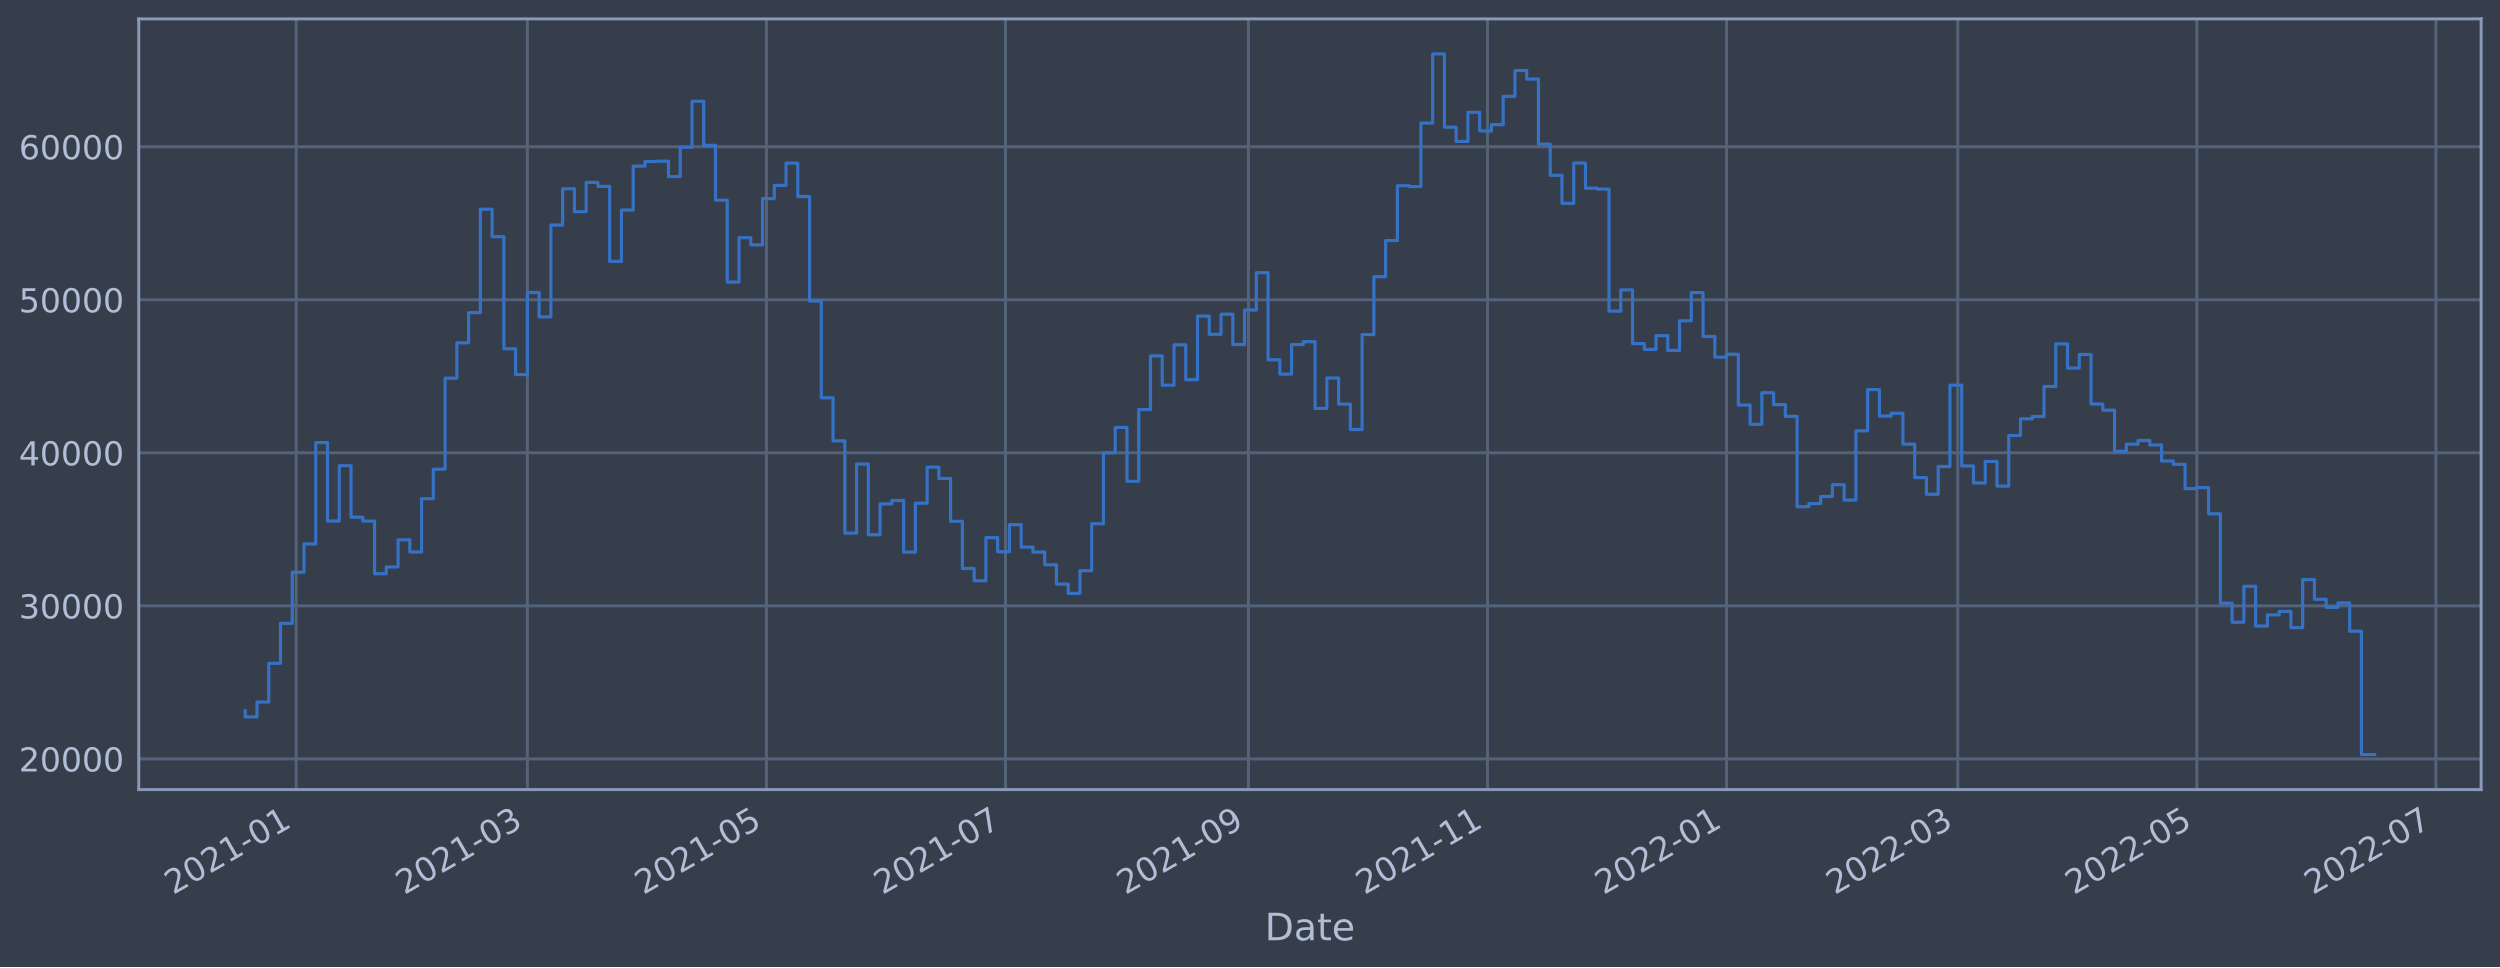
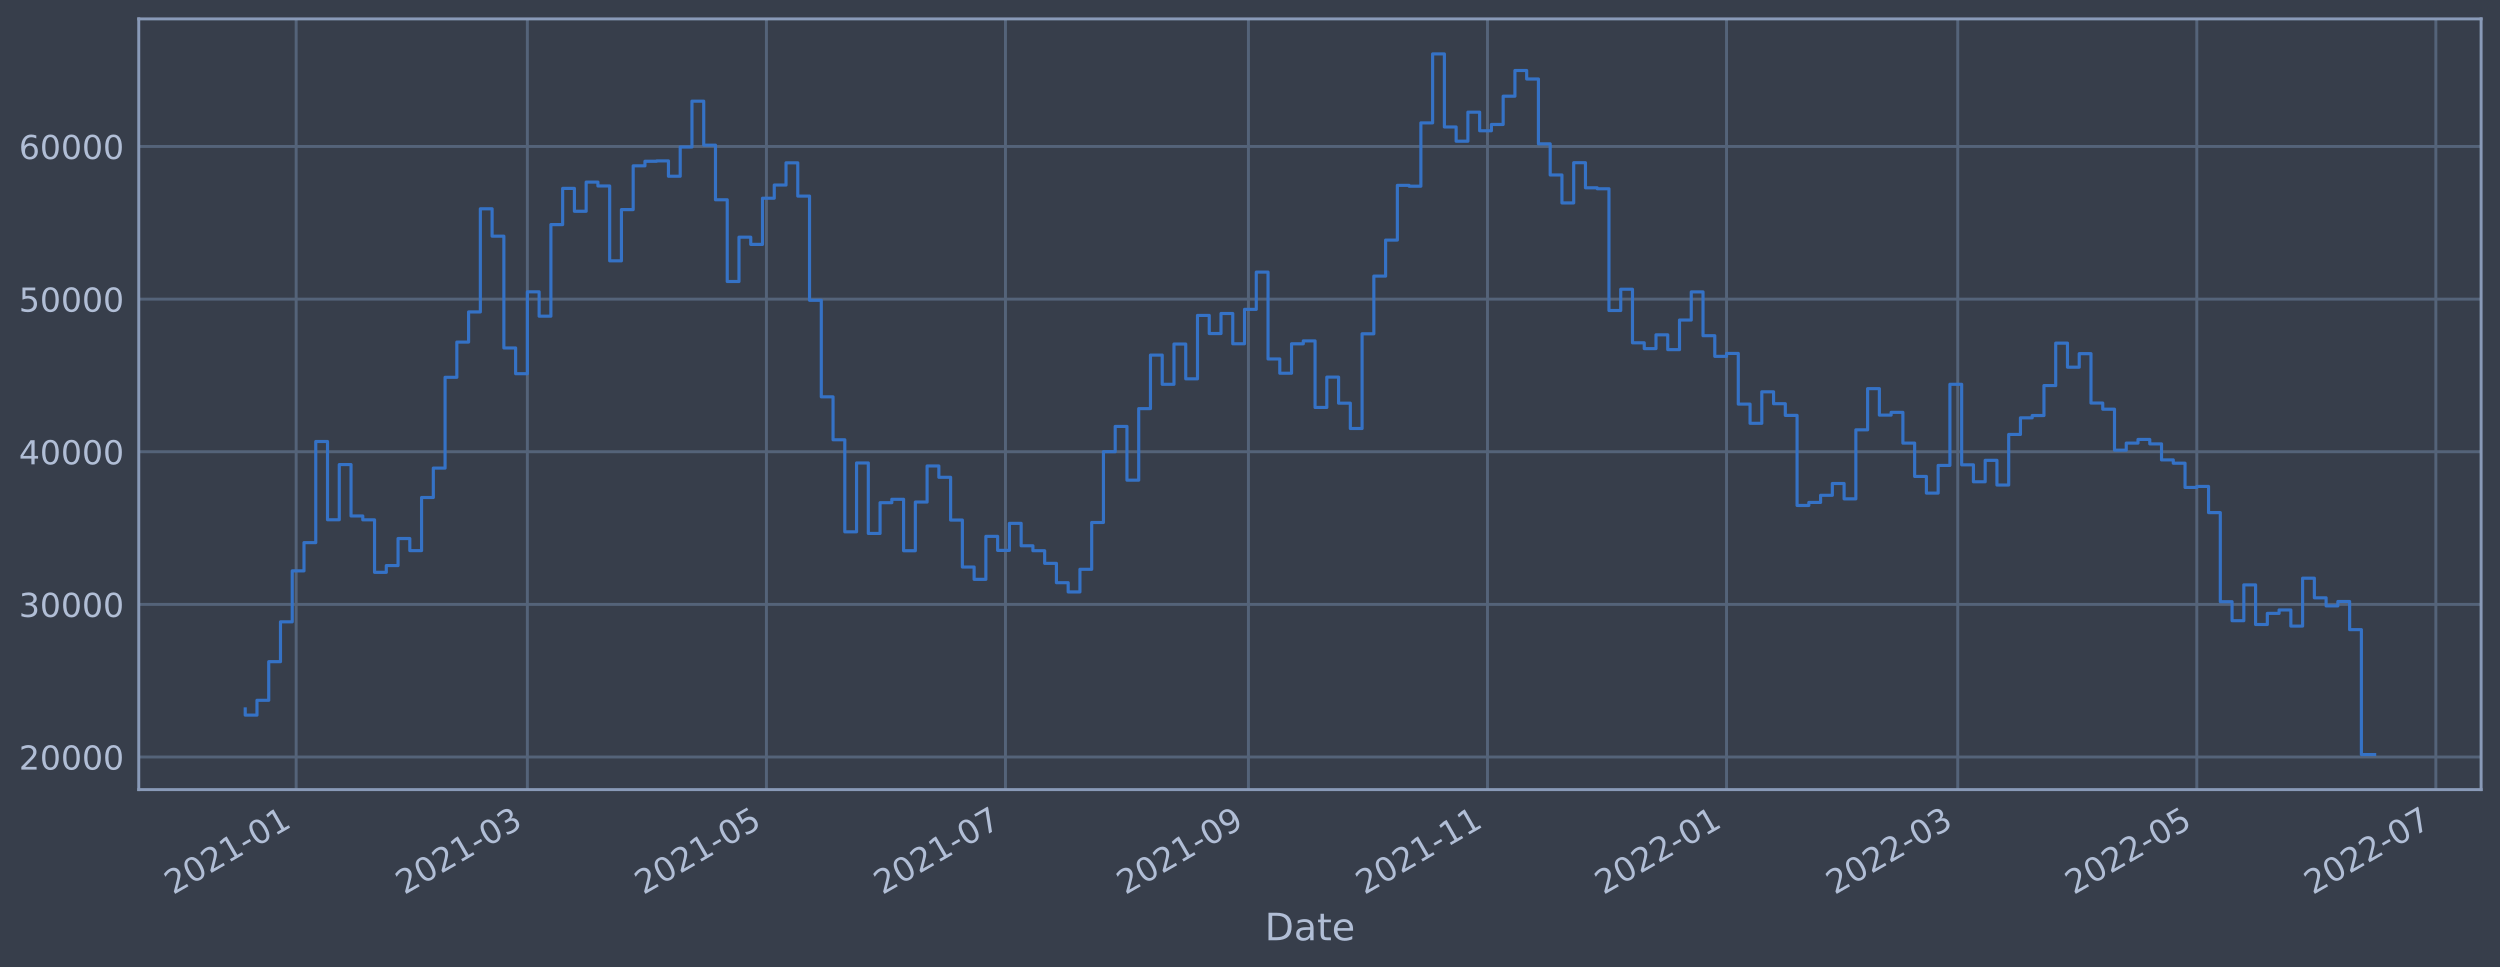
<svg xmlns="http://www.w3.org/2000/svg" xmlns:xlink="http://www.w3.org/1999/xlink" width="952.884pt" height="368.58pt" viewBox="0 0 952.884 368.58" version="1.1">
  <defs>
    <style type="text/css">*{stroke-linejoin: round; stroke-linecap: butt}</style>
  </defs>
  <g id="figure_1">
    <g id="patch_1">
      <path d="M 0 368.58  L 952.884 368.58  L 952.884 0  L 0 0  z " style="fill: #373e4b" />
    </g>
    <g id="axes_1">
      <g id="patch_2">
        <path d="M 52.884 300.96  L 945.684 300.96  L 945.684 7.2  L 52.884 7.2  z " style="fill: #373e4b" />
      </g>
      <g id="matplotlib.axis_1">
        <g id="xtick_1">
          <g id="line2d_1">
-             <path d="M 112.884 300.96  L 112.884 7.2  " clip-path="url(#p26344d1b36)" style="fill: none; stroke: #546379; stroke-width: 1.12; stroke-linecap: square" />
+             <path d="M 112.883 300.96  L 112.883 7.2  " clip-path="url(#p0366037701)" style="fill: none; stroke: #546379; stroke-width: 1.12; stroke-linecap: square" />
          </g>
          <g id="line2d_2" />
          <g id="text_1">
-             <g style="fill: #b1bed6" transform="translate(65.9805 341.1745)rotate(-30)scale(0.126 -0.126)">
+             <g style="fill: #b1bed6" transform="translate(65.98005 341.1745)rotate(-30)scale(0.126 -0.126)">
              <defs>
                <path id="DejaVuSans-32" d="M 1228 531  L 3431 531  L 3431 0  L 469 0  L 469 531  Q 828 903 1448 1529  Q 2069 2156 2228 2338  Q 2531 2678 2651 2914  Q 2772 3150 2772 3378  Q 2772 3750 2511 3984  Q 2250 4219 1831 4219  Q 1534 4219 1204 4116  Q 875 4013 500 3803  L 500 4441  Q 881 4594 1212 4672  Q 1544 4750 1819 4750  Q 2544 4750 2975 4387  Q 3406 4025 3406 3419  Q 3406 3131 3298 2873  Q 3191 2616 2906 2266  Q 2828 2175 2409 1742  Q 1991 1309 1228 531  z " transform="scale(0.015625)" />
                <path id="DejaVuSans-30" d="M 2034 4250  Q 1547 4250 1301 3770  Q 1056 3291 1056 2328  Q 1056 1369 1301 889  Q 1547 409 2034 409  Q 2525 409 2770 889  Q 3016 1369 3016 2328  Q 3016 3291 2770 3770  Q 2525 4250 2034 4250  z M 2034 4750  Q 2819 4750 3233 4129  Q 3647 3509 3647 2328  Q 3647 1150 3233 529  Q 2819 -91 2034 -91  Q 1250 -91 836 529  Q 422 1150 422 2328  Q 422 3509 836 4129  Q 1250 4750 2034 4750  z " transform="scale(0.015625)" />
                <path id="DejaVuSans-31" d="M 794 531  L 1825 531  L 1825 4091  L 703 3866  L 703 4441  L 1819 4666  L 2450 4666  L 2450 531  L 3481 531  L 3481 0  L 794 0  L 794 531  z " transform="scale(0.015625)" />
                <path id="DejaVuSans-2d" d="M 313 2009  L 1997 2009  L 1997 1497  L 313 1497  L 313 2009  z " transform="scale(0.015625)" />
              </defs>
              <use xlink:href="#DejaVuSans-32" />
              <use xlink:href="#DejaVuSans-30" x="63.623" />
              <use xlink:href="#DejaVuSans-32" x="127.246" />
              <use xlink:href="#DejaVuSans-31" x="190.869" />
              <use xlink:href="#DejaVuSans-2d" x="254.492" />
              <use xlink:href="#DejaVuSans-30" x="290.576" />
              <use xlink:href="#DejaVuSans-31" x="354.199" />
            </g>
          </g>
        </g>
        <g id="xtick_2">
          <g id="line2d_3">
-             <path d="M 201.013 300.96  L 201.013 7.2  " clip-path="url(#p26344d1b36)" style="fill: none; stroke: #546379; stroke-width: 1.12; stroke-linecap: square" />
+             <path d="M 201.01 300.96  L 201.01 7.2  " clip-path="url(#p0366037701)" style="fill: none; stroke: #546379; stroke-width: 1.12; stroke-linecap: square" />
          </g>
          <g id="line2d_4" />
          <g id="text_2">
-             <g style="fill: #b1bed6" transform="translate(154.1093 341.1745)rotate(-30)scale(0.126 -0.126)">
+             <g style="fill: #b1bed6" transform="translate(154.1068 341.1745)rotate(-30)scale(0.126 -0.126)">
              <defs>
                <path id="DejaVuSans-33" d="M 2597 2516  Q 3050 2419 3304 2112  Q 3559 1806 3559 1356  Q 3559 666 3084 287  Q 2609 -91 1734 -91  Q 1441 -91 1130 -33  Q 819 25 488 141  L 488 750  Q 750 597 1062 519  Q 1375 441 1716 441  Q 2309 441 2620 675  Q 2931 909 2931 1356  Q 2931 1769 2642 2001  Q 2353 2234 1838 2234  L 1294 2234  L 1294 2753  L 1863 2753  Q 2328 2753 2575 2939  Q 2822 3125 2822 3475  Q 2822 3834 2567 4026  Q 2313 4219 1838 4219  Q 1578 4219 1281 4162  Q 984 4106 628 3988  L 628 4550  Q 988 4650 1302 4700  Q 1616 4750 1894 4750  Q 2613 4750 3031 4423  Q 3450 4097 3450 3541  Q 3450 3153 3228 2886  Q 3006 2619 2597 2516  z " transform="scale(0.015625)" />
              </defs>
              <use xlink:href="#DejaVuSans-32" />
              <use xlink:href="#DejaVuSans-30" x="63.623" />
              <use xlink:href="#DejaVuSans-32" x="127.246" />
              <use xlink:href="#DejaVuSans-31" x="190.869" />
              <use xlink:href="#DejaVuSans-2d" x="254.492" />
              <use xlink:href="#DejaVuSans-30" x="290.576" />
              <use xlink:href="#DejaVuSans-33" x="354.199" />
            </g>
          </g>
        </g>
        <g id="xtick_3">
          <g id="line2d_5">
-             <path d="M 292.129 300.96  L 292.129 7.2  " clip-path="url(#p26344d1b36)" style="fill: none; stroke: #546379; stroke-width: 1.12; stroke-linecap: square" />
+             <path d="M 292.124 300.96  L 292.124 7.2  " clip-path="url(#p0366037701)" style="fill: none; stroke: #546379; stroke-width: 1.12; stroke-linecap: square" />
          </g>
          <g id="line2d_6" />
          <g id="text_3">
-             <g style="fill: #b1bed6" transform="translate(245.2255 341.1745)rotate(-30)scale(0.126 -0.126)">
+             <g style="fill: #b1bed6" transform="translate(245.2209 341.1745)rotate(-30)scale(0.126 -0.126)">
              <defs>
                <path id="DejaVuSans-35" d="M 691 4666  L 3169 4666  L 3169 4134  L 1269 4134  L 1269 2991  Q 1406 3038 1543 3061  Q 1681 3084 1819 3084  Q 2600 3084 3056 2656  Q 3513 2228 3513 1497  Q 3513 744 3044 326  Q 2575 -91 1722 -91  Q 1428 -91 1123 -41  Q 819 9 494 109  L 494 744  Q 775 591 1075 516  Q 1375 441 1709 441  Q 2250 441 2565 725  Q 2881 1009 2881 1497  Q 2881 1984 2565 2268  Q 2250 2553 1709 2553  Q 1456 2553 1204 2497  Q 953 2441 691 2322  L 691 4666  z " transform="scale(0.015625)" />
              </defs>
              <use xlink:href="#DejaVuSans-32" />
              <use xlink:href="#DejaVuSans-30" x="63.623" />
              <use xlink:href="#DejaVuSans-32" x="127.246" />
              <use xlink:href="#DejaVuSans-31" x="190.869" />
              <use xlink:href="#DejaVuSans-2d" x="254.492" />
              <use xlink:href="#DejaVuSans-30" x="290.576" />
              <use xlink:href="#DejaVuSans-35" x="354.199" />
            </g>
          </g>
        </g>
        <g id="xtick_4">
          <g id="line2d_7">
-             <path d="M 383.245 300.96  L 383.245 7.2  " clip-path="url(#p26344d1b36)" style="fill: none; stroke: #546379; stroke-width: 1.12; stroke-linecap: square" />
+             <path d="M 383.238 300.96  L 383.238 7.2  " clip-path="url(#p0366037701)" style="fill: none; stroke: #546379; stroke-width: 1.12; stroke-linecap: square" />
          </g>
          <g id="line2d_8" />
          <g id="text_4">
-             <g style="fill: #b1bed6" transform="translate(336.3417 341.1745)rotate(-30)scale(0.126 -0.126)">
+             <g style="fill: #b1bed6" transform="translate(336.335 341.1745)rotate(-30)scale(0.126 -0.126)">
              <defs>
                <path id="DejaVuSans-37" d="M 525 4666  L 3525 4666  L 3525 4397  L 1831 0  L 1172 0  L 2766 4134  L 525 4134  L 525 4666  z " transform="scale(0.015625)" />
              </defs>
              <use xlink:href="#DejaVuSans-32" />
              <use xlink:href="#DejaVuSans-30" x="63.623" />
              <use xlink:href="#DejaVuSans-32" x="127.246" />
              <use xlink:href="#DejaVuSans-31" x="190.869" />
              <use xlink:href="#DejaVuSans-2d" x="254.492" />
              <use xlink:href="#DejaVuSans-30" x="290.576" />
              <use xlink:href="#DejaVuSans-37" x="354.199" />
            </g>
          </g>
        </g>
        <g id="xtick_5">
          <g id="line2d_9">
-             <path d="M 475.855 300.96  L 475.855 7.2  " clip-path="url(#p26344d1b36)" style="fill: none; stroke: #546379; stroke-width: 1.12; stroke-linecap: square" />
+             <path d="M 475.846 300.96  L 475.846 7.2  " clip-path="url(#p0366037701)" style="fill: none; stroke: #546379; stroke-width: 1.12; stroke-linecap: square" />
          </g>
          <g id="line2d_10" />
          <g id="text_5">
-             <g style="fill: #b1bed6" transform="translate(428.9516 341.1745)rotate(-30)scale(0.126 -0.126)">
+             <g style="fill: #b1bed6" transform="translate(428.9428 341.1745)rotate(-30)scale(0.126 -0.126)">
              <defs>
                <path id="DejaVuSans-39" d="M 703 97  L 703 672  Q 941 559 1184 500  Q 1428 441 1663 441  Q 2288 441 2617 861  Q 2947 1281 2994 2138  Q 2813 1869 2534 1725  Q 2256 1581 1919 1581  Q 1219 1581 811 2004  Q 403 2428 403 3163  Q 403 3881 828 4315  Q 1253 4750 1959 4750  Q 2769 4750 3195 4129  Q 3622 3509 3622 2328  Q 3622 1225 3098 567  Q 2575 -91 1691 -91  Q 1453 -91 1209 -44  Q 966 3 703 97  z M 1959 2075  Q 2384 2075 2632 2365  Q 2881 2656 2881 3163  Q 2881 3666 2632 3958  Q 2384 4250 1959 4250  Q 1534 4250 1286 3958  Q 1038 3666 1038 3163  Q 1038 2656 1286 2365  Q 1534 2075 1959 2075  z " transform="scale(0.015625)" />
              </defs>
              <use xlink:href="#DejaVuSans-32" />
              <use xlink:href="#DejaVuSans-30" x="63.623" />
              <use xlink:href="#DejaVuSans-32" x="127.246" />
              <use xlink:href="#DejaVuSans-31" x="190.869" />
              <use xlink:href="#DejaVuSans-2d" x="254.492" />
              <use xlink:href="#DejaVuSans-30" x="290.576" />
              <use xlink:href="#DejaVuSans-39" x="354.199" />
            </g>
          </g>
        </g>
        <g id="xtick_6">
          <g id="line2d_11">
-             <path d="M 566.971 300.96  L 566.971 7.2  " clip-path="url(#p26344d1b36)" style="fill: none; stroke: #546379; stroke-width: 1.12; stroke-linecap: square" />
+             <path d="M 566.96 300.96  L 566.96 7.2  " clip-path="url(#p0366037701)" style="fill: none; stroke: #546379; stroke-width: 1.12; stroke-linecap: square" />
          </g>
          <g id="line2d_12" />
          <g id="text_6">
-             <g style="fill: #b1bed6" transform="translate(520.0678 341.1745)rotate(-30)scale(0.126 -0.126)">
+             <g style="fill: #b1bed6" transform="translate(520.0569 341.1745)rotate(-30)scale(0.126 -0.126)">
              <use xlink:href="#DejaVuSans-32" />
              <use xlink:href="#DejaVuSans-30" x="63.623" />
              <use xlink:href="#DejaVuSans-32" x="127.246" />
              <use xlink:href="#DejaVuSans-31" x="190.869" />
              <use xlink:href="#DejaVuSans-2d" x="254.492" />
              <use xlink:href="#DejaVuSans-31" x="290.576" />
              <use xlink:href="#DejaVuSans-31" x="354.199" />
            </g>
          </g>
        </g>
        <g id="xtick_7">
          <g id="line2d_13">
-             <path d="M 658.087 300.96  L 658.087 7.2  " clip-path="url(#p26344d1b36)" style="fill: none; stroke: #546379; stroke-width: 1.12; stroke-linecap: square" />
+             <path d="M 658.074 300.96  L 658.074 7.2  " clip-path="url(#p0366037701)" style="fill: none; stroke: #546379; stroke-width: 1.12; stroke-linecap: square" />
          </g>
          <g id="line2d_14" />
          <g id="text_7">
-             <g style="fill: #b1bed6" transform="translate(611.1839 341.1745)rotate(-30)scale(0.126 -0.126)">
+             <g style="fill: #b1bed6" transform="translate(611.171 341.1745)rotate(-30)scale(0.126 -0.126)">
              <use xlink:href="#DejaVuSans-32" />
              <use xlink:href="#DejaVuSans-30" x="63.623" />
              <use xlink:href="#DejaVuSans-32" x="127.246" />
              <use xlink:href="#DejaVuSans-32" x="190.869" />
              <use xlink:href="#DejaVuSans-2d" x="254.492" />
              <use xlink:href="#DejaVuSans-30" x="290.576" />
              <use xlink:href="#DejaVuSans-31" x="354.199" />
            </g>
          </g>
        </g>
        <g id="xtick_8">
          <g id="line2d_15">
-             <path d="M 746.216 300.96  L 746.216 7.2  " clip-path="url(#p26344d1b36)" style="fill: none; stroke: #546379; stroke-width: 1.12; stroke-linecap: square" />
+             <path d="M 746.201 300.96  L 746.201 7.2  " clip-path="url(#p0366037701)" style="fill: none; stroke: #546379; stroke-width: 1.12; stroke-linecap: square" />
          </g>
          <g id="line2d_16" />
          <g id="text_8">
-             <g style="fill: #b1bed6" transform="translate(699.3127 341.1745)rotate(-30)scale(0.126 -0.126)">
+             <g style="fill: #b1bed6" transform="translate(699.2977 341.1745)rotate(-30)scale(0.126 -0.126)">
              <use xlink:href="#DejaVuSans-32" />
              <use xlink:href="#DejaVuSans-30" x="63.623" />
              <use xlink:href="#DejaVuSans-32" x="127.246" />
              <use xlink:href="#DejaVuSans-32" x="190.869" />
              <use xlink:href="#DejaVuSans-2d" x="254.492" />
              <use xlink:href="#DejaVuSans-30" x="290.576" />
              <use xlink:href="#DejaVuSans-33" x="354.199" />
            </g>
          </g>
        </g>
        <g id="xtick_9">
          <g id="line2d_17">
-             <path d="M 837.332 300.96  L 837.332 7.2  " clip-path="url(#p26344d1b36)" style="fill: none; stroke: #546379; stroke-width: 1.12; stroke-linecap: square" />
+             <path d="M 837.315 300.96  L 837.315 7.2  " clip-path="url(#p0366037701)" style="fill: none; stroke: #546379; stroke-width: 1.12; stroke-linecap: square" />
          </g>
          <g id="line2d_18" />
          <g id="text_9">
-             <g style="fill: #b1bed6" transform="translate(790.4289 341.1745)rotate(-30)scale(0.126 -0.126)">
+             <g style="fill: #b1bed6" transform="translate(790.4118 341.1745)rotate(-30)scale(0.126 -0.126)">
              <use xlink:href="#DejaVuSans-32" />
              <use xlink:href="#DejaVuSans-30" x="63.623" />
              <use xlink:href="#DejaVuSans-32" x="127.246" />
              <use xlink:href="#DejaVuSans-32" x="190.869" />
              <use xlink:href="#DejaVuSans-2d" x="254.492" />
              <use xlink:href="#DejaVuSans-30" x="290.576" />
              <use xlink:href="#DejaVuSans-35" x="354.199" />
            </g>
          </g>
        </g>
        <g id="xtick_10">
          <g id="line2d_19">
-             <path d="M 928.448 300.96  L 928.448 7.2  " clip-path="url(#p26344d1b36)" style="fill: none; stroke: #546379; stroke-width: 1.12; stroke-linecap: square" />
+             <path d="M 928.429 300.96  L 928.429 7.2  " clip-path="url(#p0366037701)" style="fill: none; stroke: #546379; stroke-width: 1.12; stroke-linecap: square" />
          </g>
          <g id="line2d_20" />
          <g id="text_10">
-             <g style="fill: #b1bed6" transform="translate(881.5451 341.1745)rotate(-30)scale(0.126 -0.126)">
+             <g style="fill: #b1bed6" transform="translate(881.5259 341.1745)rotate(-30)scale(0.126 -0.126)">
              <use xlink:href="#DejaVuSans-32" />
              <use xlink:href="#DejaVuSans-30" x="63.623" />
              <use xlink:href="#DejaVuSans-32" x="127.246" />
              <use xlink:href="#DejaVuSans-32" x="190.869" />
              <use xlink:href="#DejaVuSans-2d" x="254.492" />
              <use xlink:href="#DejaVuSans-30" x="290.576" />
              <use xlink:href="#DejaVuSans-37" x="354.199" />
            </g>
          </g>
        </g>
        <g id="text_11">
          <g style="fill: #b1bed6" transform="translate(482.0746 358.3856)scale(0.144 -0.144)">
            <defs>
              <path id="DejaVuSans-44" d="M 1259 4147  L 1259 519  L 2022 519  Q 2988 519 3436 956  Q 3884 1394 3884 2338  Q 3884 3275 3436 3711  Q 2988 4147 2022 4147  L 1259 4147  z M 628 4666  L 1925 4666  Q 3281 4666 3915 4102  Q 4550 3538 4550 2338  Q 4550 1131 3912 565  Q 3275 0 1925 0  L 628 0  L 628 4666  z " transform="scale(0.015625)" />
              <path id="DejaVuSans-61" d="M 2194 1759  Q 1497 1759 1228 1600  Q 959 1441 959 1056  Q 959 750 1161 570  Q 1363 391 1709 391  Q 2188 391 2477 730  Q 2766 1069 2766 1631  L 2766 1759  L 2194 1759  z M 3341 1997  L 3341 0  L 2766 0  L 2766 531  Q 2569 213 2275 61  Q 1981 -91 1556 -91  Q 1019 -91 701 211  Q 384 513 384 1019  Q 384 1609 779 1909  Q 1175 2209 1959 2209  L 2766 2209  L 2766 2266  Q 2766 2663 2505 2880  Q 2244 3097 1772 3097  Q 1472 3097 1187 3025  Q 903 2953 641 2809  L 641 3341  Q 956 3463 1253 3523  Q 1550 3584 1831 3584  Q 2591 3584 2966 3190  Q 3341 2797 3341 1997  z " transform="scale(0.015625)" />
              <path id="DejaVuSans-74" d="M 1172 4494  L 1172 3500  L 2356 3500  L 2356 3053  L 1172 3053  L 1172 1153  Q 1172 725 1289 603  Q 1406 481 1766 481  L 2356 481  L 2356 0  L 1766 0  Q 1100 0 847 248  Q 594 497 594 1153  L 594 3053  L 172 3053  L 172 3500  L 594 3500  L 594 4494  L 1172 4494  z " transform="scale(0.015625)" />
              <path id="DejaVuSans-65" d="M 3597 1894  L 3597 1613  L 953 1613  Q 991 1019 1311 708  Q 1631 397 2203 397  Q 2534 397 2845 478  Q 3156 559 3463 722  L 3463 178  Q 3153 47 2828 -22  Q 2503 -91 2169 -91  Q 1331 -91 842 396  Q 353 884 353 1716  Q 353 2575 817 3079  Q 1281 3584 2069 3584  Q 2775 3584 3186 3129  Q 3597 2675 3597 1894  z M 3022 2063  Q 3016 2534 2758 2815  Q 2500 3097 2075 3097  Q 1594 3097 1305 2825  Q 1016 2553 972 2059  L 3022 2063  z " transform="scale(0.015625)" />
            </defs>
            <use xlink:href="#DejaVuSans-44" />
            <use xlink:href="#DejaVuSans-61" x="77.002" />
            <use xlink:href="#DejaVuSans-74" x="138.281" />
            <use xlink:href="#DejaVuSans-65" x="177.49" />
          </g>
        </g>
      </g>
      <g id="matplotlib.axis_2">
        <g id="ytick_1">
          <g id="line2d_21">
-             <path d="M 52.884 289.263  L 945.684 289.263  " clip-path="url(#p26344d1b36)" style="fill: none; stroke: #546379; stroke-width: 1.12; stroke-linecap: square" />
+             <path d="M 52.884 288.54  L 945.684 288.54  " clip-path="url(#p0366037701)" style="fill: none; stroke: #546379; stroke-width: 1.12; stroke-linecap: square" />
          </g>
          <g id="line2d_22" />
          <g id="text_12">
-             <g style="fill: #b1bed6" transform="translate(7.2 294.0505)scale(0.126 -0.126)">
+             <g style="fill: #b1bed6" transform="translate(7.2 293.3271)scale(0.126 -0.126)">
              <use xlink:href="#DejaVuSans-32" />
              <use xlink:href="#DejaVuSans-30" x="63.623" />
              <use xlink:href="#DejaVuSans-30" x="127.246" />
              <use xlink:href="#DejaVuSans-30" x="190.869" />
              <use xlink:href="#DejaVuSans-30" x="254.492" />
            </g>
          </g>
        </g>
        <g id="ytick_2">
          <g id="line2d_23">
-             <path d="M 52.884 230.929  L 945.684 230.929  " clip-path="url(#p26344d1b36)" style="fill: none; stroke: #546379; stroke-width: 1.12; stroke-linecap: square" />
+             <path d="M 52.884 230.362  L 945.684 230.362  " clip-path="url(#p0366037701)" style="fill: none; stroke: #546379; stroke-width: 1.12; stroke-linecap: square" />
          </g>
          <g id="line2d_24" />
          <g id="text_13">
-             <g style="fill: #b1bed6" transform="translate(7.2 235.7157)scale(0.126 -0.126)">
+             <g style="fill: #b1bed6" transform="translate(7.2 235.1494)scale(0.126 -0.126)">
              <use xlink:href="#DejaVuSans-33" />
              <use xlink:href="#DejaVuSans-30" x="63.623" />
              <use xlink:href="#DejaVuSans-30" x="127.246" />
              <use xlink:href="#DejaVuSans-30" x="190.869" />
              <use xlink:href="#DejaVuSans-30" x="254.492" />
            </g>
          </g>
        </g>
        <g id="ytick_3">
          <g id="line2d_25">
-             <path d="M 52.884 172.594  L 945.684 172.594  " clip-path="url(#p26344d1b36)" style="fill: none; stroke: #546379; stroke-width: 1.12; stroke-linecap: square" />
+             <path d="M 52.884 172.185  L 945.684 172.185  " clip-path="url(#p0366037701)" style="fill: none; stroke: #546379; stroke-width: 1.12; stroke-linecap: square" />
          </g>
          <g id="line2d_26" />
          <g id="text_14">
-             <g style="fill: #b1bed6" transform="translate(7.2 177.3809)scale(0.126 -0.126)">
+             <g style="fill: #b1bed6" transform="translate(7.2 176.9717)scale(0.126 -0.126)">
              <defs>
                <path id="DejaVuSans-34" d="M 2419 4116  L 825 1625  L 2419 1625  L 2419 4116  z M 2253 4666  L 3047 4666  L 3047 1625  L 3713 1625  L 3713 1100  L 3047 1100  L 3047 0  L 2419 0  L 2419 1100  L 313 1100  L 313 1709  L 2253 4666  z " transform="scale(0.015625)" />
              </defs>
              <use xlink:href="#DejaVuSans-34" />
              <use xlink:href="#DejaVuSans-30" x="63.623" />
              <use xlink:href="#DejaVuSans-30" x="127.246" />
              <use xlink:href="#DejaVuSans-30" x="190.869" />
              <use xlink:href="#DejaVuSans-30" x="254.492" />
            </g>
          </g>
        </g>
        <g id="ytick_4">
          <g id="line2d_27">
-             <path d="M 52.884 114.259  L 945.684 114.259  " clip-path="url(#p26344d1b36)" style="fill: none; stroke: #546379; stroke-width: 1.12; stroke-linecap: square" />
+             <path d="M 52.884 114.007  L 945.684 114.007  " clip-path="url(#p0366037701)" style="fill: none; stroke: #546379; stroke-width: 1.12; stroke-linecap: square" />
          </g>
          <g id="line2d_28" />
          <g id="text_15">
-             <g style="fill: #b1bed6" transform="translate(7.2 119.0462)scale(0.126 -0.126)">
+             <g style="fill: #b1bed6" transform="translate(7.2 118.7939)scale(0.126 -0.126)">
              <use xlink:href="#DejaVuSans-35" />
              <use xlink:href="#DejaVuSans-30" x="63.623" />
              <use xlink:href="#DejaVuSans-30" x="127.246" />
              <use xlink:href="#DejaVuSans-30" x="190.869" />
              <use xlink:href="#DejaVuSans-30" x="254.492" />
            </g>
          </g>
        </g>
        <g id="ytick_5">
          <g id="line2d_29">
-             <path d="M 52.884 55.924  L 945.684 55.924  " clip-path="url(#p26344d1b36)" style="fill: none; stroke: #546379; stroke-width: 1.12; stroke-linecap: square" />
+             <path d="M 52.884 55.829  L 945.684 55.829  " clip-path="url(#p0366037701)" style="fill: none; stroke: #546379; stroke-width: 1.12; stroke-linecap: square" />
          </g>
          <g id="line2d_30" />
          <g id="text_16">
-             <g style="fill: #b1bed6" transform="translate(7.2 60.71138)scale(0.126 -0.126)">
+             <g style="fill: #b1bed6" transform="translate(7.2 60.61617)scale(0.126 -0.126)">
              <defs>
                <path id="DejaVuSans-36" d="M 2113 2584  Q 1688 2584 1439 2293  Q 1191 2003 1191 1497  Q 1191 994 1439 701  Q 1688 409 2113 409  Q 2538 409 2786 701  Q 3034 994 3034 1497  Q 3034 2003 2786 2293  Q 2538 2584 2113 2584  z M 3366 4563  L 3366 3988  Q 3128 4100 2886 4159  Q 2644 4219 2406 4219  Q 1781 4219 1451 3797  Q 1122 3375 1075 2522  Q 1259 2794 1537 2939  Q 1816 3084 2150 3084  Q 2853 3084 3261 2657  Q 3669 2231 3669 1497  Q 3669 778 3244 343  Q 2819 -91 2113 -91  Q 1303 -91 875 529  Q 447 1150 447 2328  Q 447 3434 972 4092  Q 1497 4750 2381 4750  Q 2619 4750 2861 4703  Q 3103 4656 3366 4563  z " transform="scale(0.015625)" />
              </defs>
              <use xlink:href="#DejaVuSans-36" />
              <use xlink:href="#DejaVuSans-30" x="63.623" />
              <use xlink:href="#DejaVuSans-30" x="127.246" />
              <use xlink:href="#DejaVuSans-30" x="190.869" />
              <use xlink:href="#DejaVuSans-30" x="254.492" />
            </g>
          </g>
        </g>
      </g>
      <g id="line2d_31">
-         <path d="M 93.466 270.883  L 93.466 273.248  L 97.947 273.248  L 97.947 267.589  L 102.428 267.589  L 102.428 252.824  L 106.909 252.824  L 106.909 237.599  L 111.39 237.599  L 111.39 218.122  L 115.871 218.122  L 115.871 207.323  L 120.352 207.323  L 120.352 168.684  L 124.833 168.684  L 124.833 198.582  L 129.315 198.582  L 129.315 177.503  L 133.796 177.503  L 133.796 197.135  L 138.277 197.135  L 138.277 198.617  L 142.758 198.617  L 142.758 218.68  L 147.239 218.68  L 147.239 216.101  L 151.72 216.101  L 151.72 205.762  L 156.201 205.762  L 156.201 210.378  L 160.682 210.378  L 160.682 190.082  L 165.164 190.082  L 165.164 178.847  L 169.645 178.847  L 169.645 144.137  L 174.126 144.137  L 174.126 130.679  L 178.607 130.679  L 178.607 119.159  L 183.088 119.159  L 183.088 79.745  L 187.569 79.745  L 187.569 90.205  L 192.05 90.205  L 192.05 132.924  L 196.531 132.924  L 196.531 142.762  L 201.013 142.762  L 201.013 111.472  L 205.494 111.472  L 205.494 120.783  L 209.975 120.783  L 209.975 85.783  L 214.456 85.783  L 214.456 71.947  L 218.937 71.947  L 218.937 80.689  L 223.418 80.689  L 223.418 69.54  L 227.899 69.54  L 227.899 71.026  L 232.38 71.026  L 232.38 99.627  L 236.862 99.627  L 236.862 80.052  L 241.343 80.052  L 241.343 63.332  L 245.824 63.332  L 245.824 61.575  L 250.305 61.575  L 250.305 61.442  L 254.786 61.442  L 254.786 67.308  L 259.267 67.308  L 259.267 56.129  L 263.748 56.129  L 263.748 38.604  L 268.229 38.604  L 268.229 55.416  L 272.711 55.416  L 272.711 76.295  L 277.192 76.295  L 277.192 107.532  L 281.673 107.532  L 281.673 90.595  L 286.154 90.595  L 286.154 93.351  L 290.635 93.351  L 290.635 75.697  L 295.116 75.697  L 295.116 70.664  L 299.597 70.664  L 299.597 62.173  L 304.078 62.173  L 304.078 74.883  L 308.56 74.883  L 308.56 114.711  L 313.041 114.711  L 313.041 151.615  L 317.522 151.615  L 317.522 168.019  L 322.003 168.019  L 322.003 203.193  L 326.484 203.193  L 326.484 176.875  L 330.965 176.875  L 330.965 203.817  L 335.446 203.817  L 335.446 192.062  L 339.927 192.062  L 339.927 190.762  L 344.409 190.762  L 344.409 210.425  L 348.89 210.425  L 348.89 191.818  L 353.371 191.818  L 353.371 178.038  L 357.852 178.038  L 357.852 182.366  L 362.333 182.366  L 362.333 198.704  L 366.814 198.704  L 366.814 216.651  L 371.295 216.651  L 371.295 221.358  L 375.776 221.358  L 375.776 204.931  L 380.258 204.931  L 380.258 210.296  L 384.739 210.296  L 384.739 199.957  L 389.22 199.957  L 389.22 208.534  L 393.701 208.534  L 393.701 210.421  L 398.182 210.421  L 398.182 215.257  L 402.663 215.257  L 402.663 222.638  L 407.144 222.638  L 407.144 226.169  L 411.625 226.169  L 411.625 217.524  L 416.107 217.524  L 416.107 199.631  L 420.588 199.631  L 420.588 172.579  L 425.069 172.579  L 425.069 162.916  L 429.55 162.916  L 429.55 183.456  L 434.031 183.456  L 434.031 156.109  L 438.512 156.109  L 438.512 135.648  L 442.993 135.648  L 442.993 146.823  L 447.474 146.823  L 447.474 131.43  L 451.956 131.43  L 451.956 144.722  L 456.437 144.722  L 456.437 120.489  L 460.918 120.489  L 460.918 127.416  L 465.399 127.416  L 465.399 119.761  L 469.88 119.761  L 469.88 131.323  L 474.361 131.323  L 474.361 118.173  L 478.842 118.173  L 478.842 103.939  L 483.323 103.939  L 483.323 137.136  L 487.805 137.136  L 487.805 142.582  L 492.286 142.582  L 492.286 131.339  L 496.767 131.339  L 496.767 130.222  L 501.248 130.222  L 501.248 155.668  L 505.729 155.668  L 505.729 144.074  L 510.21 144.074  L 510.21 154.028  L 514.691 154.028  L 514.691 163.713  L 519.172 163.713  L 519.172 127.518  L 523.653 127.518  L 523.653 105.475  L 528.135 105.475  L 528.135 91.699  L 532.616 91.699  L 532.616 70.788  L 537.097 70.788  L 537.097 71.105  L 541.578 71.105  L 541.578 46.905  L 546.059 46.905  L 546.059 20.553  L 550.54 20.553  L 550.54 48.473  L 555.021 48.473  L 555.021 53.911  L 559.502 53.911  L 559.502 42.804  L 563.984 42.804  L 563.984 49.919  L 568.465 49.919  L 568.465 47.513  L 572.946 47.513  L 572.946 36.713  L 577.427 36.713  L 577.427 26.893  L 581.908 26.893  L 581.908 30.135  L 586.389 30.135  L 586.389 54.919  L 590.87 54.919  L 590.87 66.815  L 595.351 66.815  L 595.351 77.499  L 599.833 77.499  L 599.833 62.134  L 604.314 62.134  L 604.314 71.72  L 608.795 71.72  L 608.795 72.084  L 613.276 72.084  L 613.276 118.612  L 617.757 118.612  L 617.757 110.494  L 622.238 110.494  L 622.238 130.958  L 626.719 130.958  L 626.719 133.177  L 631.2 133.177  L 631.2 127.919  L 635.682 127.919  L 635.682 133.572  L 640.163 133.572  L 640.163 122.261  L 644.644 122.261  L 644.644 111.512  L 649.125 111.512  L 649.125 128.252  L 653.606 128.252  L 653.606 136.137  L 658.087 136.137  L 658.087 135.015  L 662.568 135.015  L 662.568 154.39  L 667.049 154.39  L 667.049 161.718  L 671.531 161.718  L 671.531 149.692  L 676.012 149.692  L 676.012 154.239  L 680.493 154.239  L 680.493 158.702  L 684.974 158.702  L 684.974 193.123  L 689.455 193.123  L 689.455 191.968  L 693.936 191.968  L 693.936 189.238  L 698.417 189.238  L 698.417 184.736  L 702.898 184.736  L 702.898 190.604  L 707.38 190.604  L 707.38 164.22  L 711.861 164.22  L 711.861 148.483  L 716.342 148.483  L 716.342 158.586  L 720.823 158.586  L 720.823 157.538  L 725.304 157.538  L 725.304 169.294  L 729.785 169.294  L 729.785 182.031  L 734.266 182.031  L 734.266 188.394  L 738.747 188.394  L 738.747 177.821  L 743.229 177.821  L 743.229 146.817  L 747.71 146.817  L 747.71 177.603  L 752.191 177.603  L 752.191 184.071  L 756.672 184.071  L 756.672 175.873  L 761.153 175.873  L 761.153 185.309  L 765.634 185.309  L 765.634 165.984  L 770.115 165.984  L 770.115 159.63  L 774.596 159.63  L 774.596 158.753  L 779.078 158.753  L 779.078 147.31  L 783.559 147.31  L 783.559 131.083  L 788.04 131.083  L 788.04 140.281  L 792.521 140.281  L 792.521 135.111  L 797.002 135.111  L 797.002 153.984  L 801.483 153.984  L 801.483 156.332  L 805.964 156.332  L 805.964 171.998  L 810.445 171.998  L 810.445 169.291  L 814.927 169.291  L 814.927 167.894  L 819.408 167.894  L 819.408 169.595  L 823.889 169.595  L 823.889 175.711  L 828.37 175.711  L 828.37 176.973  L 832.851 176.973  L 832.851 186.237  L 837.332 186.237  L 837.332 185.852  L 841.813 185.852  L 841.813 195.852  L 846.294 195.852  L 846.294 229.904  L 850.776 229.904  L 850.776 237.164  L 855.257 237.164  L 855.257 223.477  L 859.738 223.477  L 859.738 238.623  L 864.219 238.623  L 864.219 234.371  L 868.7 234.371  L 868.7 233.06  L 873.181 233.06  L 873.181 239.219  L 877.662 239.219  L 877.662 220.921  L 882.143 220.921  L 882.143 228.421  L 886.625 228.421  L 886.625 231.504  L 891.106 231.504  L 891.106 229.825  L 895.587 229.825  L 895.587 240.586  L 900.068 240.586  L 900.068 287.607  L 905.102 287.607  L 905.102 287.607  " clip-path="url(#p26344d1b36)" style="fill: none; stroke: #3572c6; stroke-width: 1.2; stroke-linecap: square" />
+         <path d="M 93.466 270.21  L 93.466 272.568  L 97.947 272.568  L 97.947 266.924  L 102.428 266.924  L 102.428 252.199  L 106.909 252.199  L 106.909 237.014  L 111.39 237.014  L 111.39 217.59  L 115.871 217.59  L 115.871 206.82  L 120.352 206.82  L 120.352 168.285  L 124.833 168.285  L 124.833 198.103  L 129.314 198.103  L 129.314 177.08  L 133.795 177.08  L 133.795 196.66  L 138.276 196.66  L 138.276 198.138  L 142.757 198.138  L 142.757 218.147  L 147.238 218.147  L 147.238 215.575  L 151.719 215.575  L 151.719 205.263  L 156.2 205.263  L 156.2 209.867  L 160.681 209.867  L 160.681 189.626  L 165.162 189.626  L 165.162 178.421  L 169.643 178.421  L 169.643 143.805  L 174.124 143.805  L 174.124 130.383  L 178.605 130.383  L 178.605 118.893  L 183.086 118.893  L 183.086 79.586  L 187.567 79.586  L 187.567 90.018  L 192.048 90.018  L 192.048 132.621  L 196.529 132.621  L 196.529 142.433  L 201.01 142.433  L 201.01 111.228  L 205.491 111.228  L 205.491 120.514  L 209.972 120.514  L 209.972 85.607  L 214.453 85.607  L 214.453 71.809  L 218.934 71.809  L 218.934 80.527  L 223.415 80.527  L 223.415 69.408  L 227.896 69.408  L 227.896 70.89  L 232.377 70.89  L 232.377 99.415  L 236.858 99.415  L 236.858 79.892  L 241.339 79.892  L 241.339 63.217  L 245.82 63.217  L 245.82 61.465  L 250.301 61.465  L 250.301 61.332  L 254.782 61.332  L 254.782 67.182  L 259.263 67.182  L 259.263 56.034  L 263.744 56.034  L 263.744 38.555  L 268.225 38.555  L 268.225 55.322  L 272.706 55.322  L 272.706 76.145  L 277.187 76.145  L 277.187 107.298  L 281.668 107.298  L 281.668 90.406  L 286.149 90.406  L 286.149 93.155  L 290.63 93.155  L 290.63 75.549  L 295.112 75.549  L 295.112 70.529  L 299.593 70.529  L 299.593 62.061  L 304.074 62.061  L 304.074 74.737  L 308.555 74.737  L 308.555 114.458  L 313.036 114.458  L 313.036 151.263  L 317.517 151.263  L 317.517 167.622  L 321.998 167.622  L 321.998 202.702  L 326.479 202.702  L 326.479 176.455  L 330.96 176.455  L 330.96 203.323  L 335.441 203.323  L 335.441 191.601  L 339.922 191.601  L 339.922 190.304  L 344.403 190.304  L 344.403 209.914  L 348.884 209.914  L 348.884 191.357  L 353.365 191.357  L 353.365 177.614  L 357.846 177.614  L 357.846 181.93  L 362.327 181.93  L 362.327 198.224  L 366.808 198.224  L 366.808 216.123  L 371.289 216.123  L 371.289 220.818  L 375.77 220.818  L 375.77 204.434  L 380.251 204.434  L 380.251 209.786  L 384.732 209.786  L 384.732 199.474  L 389.213 199.474  L 389.213 208.028  L 393.694 208.028  L 393.694 209.91  L 398.175 209.91  L 398.175 214.733  L 402.656 214.733  L 402.656 222.094  L 407.137 222.094  L 407.137 225.615  L 411.618 225.615  L 411.618 216.994  L 416.099 216.994  L 416.099 199.149  L 420.58 199.149  L 420.58 172.17  L 425.061 172.17  L 425.061 162.533  L 429.542 162.533  L 429.542 183.017  L 434.023 183.017  L 434.023 155.744  L 438.504 155.744  L 438.504 135.338  L 442.985 135.338  L 442.985 146.483  L 447.466 146.483  L 447.466 131.132  L 451.947 131.132  L 451.947 144.388  L 456.428 144.388  L 456.428 120.22  L 460.909 120.22  L 460.909 127.128  L 465.39 127.128  L 465.39 119.494  L 469.871 119.494  L 469.871 131.025  L 474.352 131.025  L 474.352 117.911  L 478.833 117.911  L 478.833 103.715  L 483.314 103.715  L 483.314 136.822  L 487.795 136.822  L 487.795 142.253  L 492.276 142.253  L 492.276 131.041  L 496.757 131.041  L 496.757 129.927  L 501.238 129.927  L 501.238 155.304  L 505.72 155.304  L 505.72 143.742  L 510.201 143.742  L 510.201 153.669  L 514.682 153.669  L 514.682 163.328  L 519.163 163.328  L 519.163 127.23  L 523.644 127.23  L 523.644 105.246  L 528.125 105.246  L 528.125 91.508  L 532.606 91.508  L 532.606 70.653  L 537.087 70.653  L 537.087 70.969  L 541.568 70.969  L 541.568 46.834  L 546.049 46.834  L 546.049 20.553  L 550.53 20.553  L 550.53 48.398  L 555.011 48.398  L 555.011 53.821  L 559.492 53.821  L 559.492 42.744  L 563.973 42.744  L 563.973 49.84  L 568.454 49.84  L 568.454 47.441  L 572.935 47.441  L 572.935 36.67  L 577.416 36.67  L 577.416 26.876  L 581.897 26.876  L 581.897 30.109  L 586.378 30.109  L 586.378 54.827  L 590.859 54.827  L 590.859 66.691  L 595.34 66.691  L 595.34 77.346  L 599.821 77.346  L 599.821 62.022  L 604.302 62.022  L 604.302 71.582  L 608.783 71.582  L 608.783 71.946  L 613.264 71.946  L 613.264 118.348  L 617.745 118.348  L 617.745 110.252  L 622.226 110.252  L 622.226 130.661  L 626.707 130.661  L 626.707 132.873  L 631.188 132.873  L 631.188 127.63  L 635.669 127.63  L 635.669 133.268  L 640.15 133.268  L 640.15 121.987  L 644.631 121.987  L 644.631 111.267  L 649.112 111.267  L 649.112 127.962  L 653.593 127.962  L 653.593 135.826  L 658.074 135.826  L 658.074 134.707  L 662.555 134.707  L 662.555 154.03  L 667.036 154.03  L 667.036 161.338  L 671.517 161.338  L 671.517 149.344  L 675.998 149.344  L 675.998 153.879  L 680.479 153.879  L 680.479 158.33  L 684.96 158.33  L 684.96 192.658  L 689.441 192.658  L 689.441 191.507  L 693.922 191.507  L 693.922 188.784  L 698.403 188.784  L 698.403 184.294  L 702.884 184.294  L 702.884 190.146  L 707.365 190.146  L 707.365 163.834  L 711.846 163.834  L 711.846 148.138  L 716.328 148.138  L 716.328 158.215  L 720.809 158.215  L 720.809 157.169  L 725.29 157.169  L 725.29 168.894  L 729.771 168.894  L 729.771 181.596  L 734.252 181.596  L 734.252 187.942  L 738.733 187.942  L 738.733 177.398  L 743.214 177.398  L 743.214 146.477  L 747.695 146.477  L 747.695 177.181  L 752.176 177.181  L 752.176 183.631  L 756.657 183.631  L 756.657 175.455  L 761.138 175.455  L 761.138 184.865  L 765.619 184.865  L 765.619 165.593  L 770.1 165.593  L 770.1 159.256  L 774.581 159.256  L 774.581 158.381  L 779.062 158.381  L 779.062 146.968  L 783.543 146.968  L 783.543 130.786  L 788.024 130.786  L 788.024 139.959  L 792.505 139.959  L 792.505 134.802  L 796.986 134.802  L 796.986 153.625  L 801.467 153.625  L 801.467 155.966  L 805.948 155.966  L 805.948 171.59  L 810.429 171.59  L 810.429 168.891  L 814.91 168.891  L 814.91 167.497  L 819.391 167.497  L 819.391 169.194  L 823.872 169.194  L 823.872 175.294  L 828.353 175.294  L 828.353 176.552  L 832.834 176.552  L 832.834 185.791  L 837.315 185.791  L 837.315 185.407  L 841.796 185.407  L 841.796 195.38  L 846.277 195.38  L 846.277 229.34  L 850.758 229.34  L 850.758 236.581  L 855.239 236.581  L 855.239 222.931  L 859.72 222.931  L 859.72 238.036  L 864.201 238.036  L 864.201 233.795  L 868.682 233.795  L 868.682 232.488  L 873.163 232.488  L 873.163 238.63  L 877.644 238.63  L 877.644 220.382  L 882.125 220.382  L 882.125 227.861  L 886.606 227.861  L 886.606 230.936  L 891.087 230.936  L 891.087 229.261  L 895.568 229.261  L 895.568 239.994  L 900.049 239.994  L 900.049 287.607  L 905.102 287.607  L 905.102 287.607  " clip-path="url(#p0366037701)" style="fill: none; stroke: #3572c6; stroke-width: 1.2; stroke-linecap: square" />
      </g>
      <g id="patch_3">
        <path d="M 52.884 300.96  L 52.884 7.2  " style="fill: none; stroke: #899ab8; stroke-width: 1.12; stroke-linejoin: miter; stroke-linecap: square" />
      </g>
      <g id="patch_4">
        <path d="M 945.684 300.96  L 945.684 7.2  " style="fill: none; stroke: #899ab8; stroke-width: 1.12; stroke-linejoin: miter; stroke-linecap: square" />
      </g>
      <g id="patch_5">
        <path d="M 52.884 300.96  L 945.684 300.96  " style="fill: none; stroke: #899ab8; stroke-width: 1.12; stroke-linejoin: miter; stroke-linecap: square" />
      </g>
      <g id="patch_6">
        <path d="M 52.884 7.2  L 945.684 7.2  " style="fill: none; stroke: #899ab8; stroke-width: 1.12; stroke-linejoin: miter; stroke-linecap: square" />
      </g>
    </g>
  </g>
  <defs>
-     <clipPath id="p26344d1b36">
+     <clipPath id="p0366037701">
      <rect x="52.884" y="7.2" width="892.8" height="293.76" />
    </clipPath>
  </defs>
</svg>
